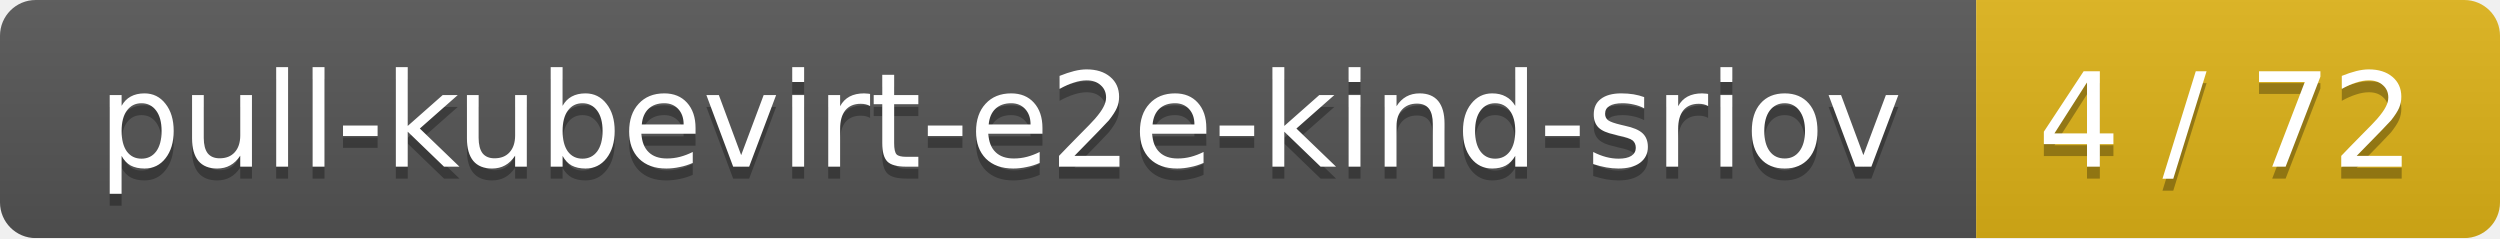
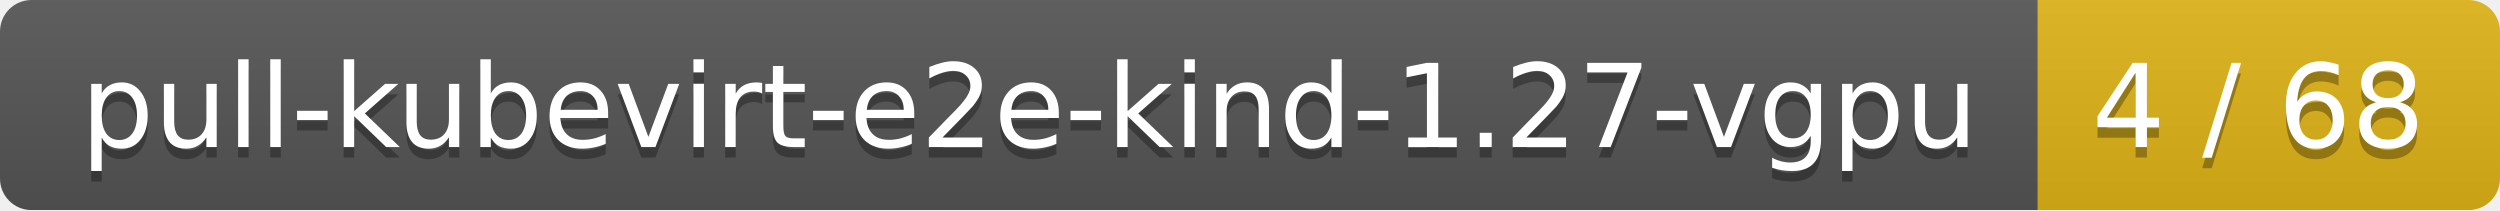
- <svg xmlns="http://www.w3.org/2000/svg" width="210" height="20">
+ <svg xmlns="http://www.w3.org/2000/svg" width="238" height="20">
  <linearGradient id="smooth" x2="0" y2="100%">
    <stop offset="0" stop-color="#bbb" stop-opacity=".1" />
    <stop offset="1" stop-opacity=".1" />
  </linearGradient>
  <mask id="round">
-     <rect width="210" height="20" rx="3" fill="#fff" />
+     <rect width="238" height="20" rx="3" fill="#fff" />
  </mask>
  <g mask="url(#round)">
-     <rect width="166" height="20" fill="#555" />
-     <rect x="166" width="44" height="20" fill="#dfb317" />
-     <rect width="210" height="20" fill="url(#smooth)" />
+     <rect width="194" height="20" fill="#555" />
+     <rect x="194" width="44" height="20" fill="#dfb317" />
+     <rect width="238" height="20" fill="url(#smooth)" />
  </g>
  <g fill="#fff" text-anchor="middle" font-family="DejaVu Sans,Verdana,Geneva,sans-serif" font-size="11">
-     <text x="84" y="15" fill="#010101" fill-opacity=".3">pull-kubevirt-e2e-kind-sriov</text>
-     <text x="84" y="14">pull-kubevirt-e2e-kind-sriov</text>
-     <text x="187" y="15" fill="#010101" fill-opacity=".3">4 / 72</text>
-     <text x="187" y="14">4 / 72</text>
+     <text x="98" y="15" fill="#010101" fill-opacity=".3">pull-kubevirt-e2e-kind-1.27-vgpu</text>
+     <text x="98" y="14">pull-kubevirt-e2e-kind-1.27-vgpu</text>
+     <text x="215" y="15" fill="#010101" fill-opacity=".3">4 / 68</text>
+     <text x="215" y="14">4 / 68</text>
  </g>
</svg>
